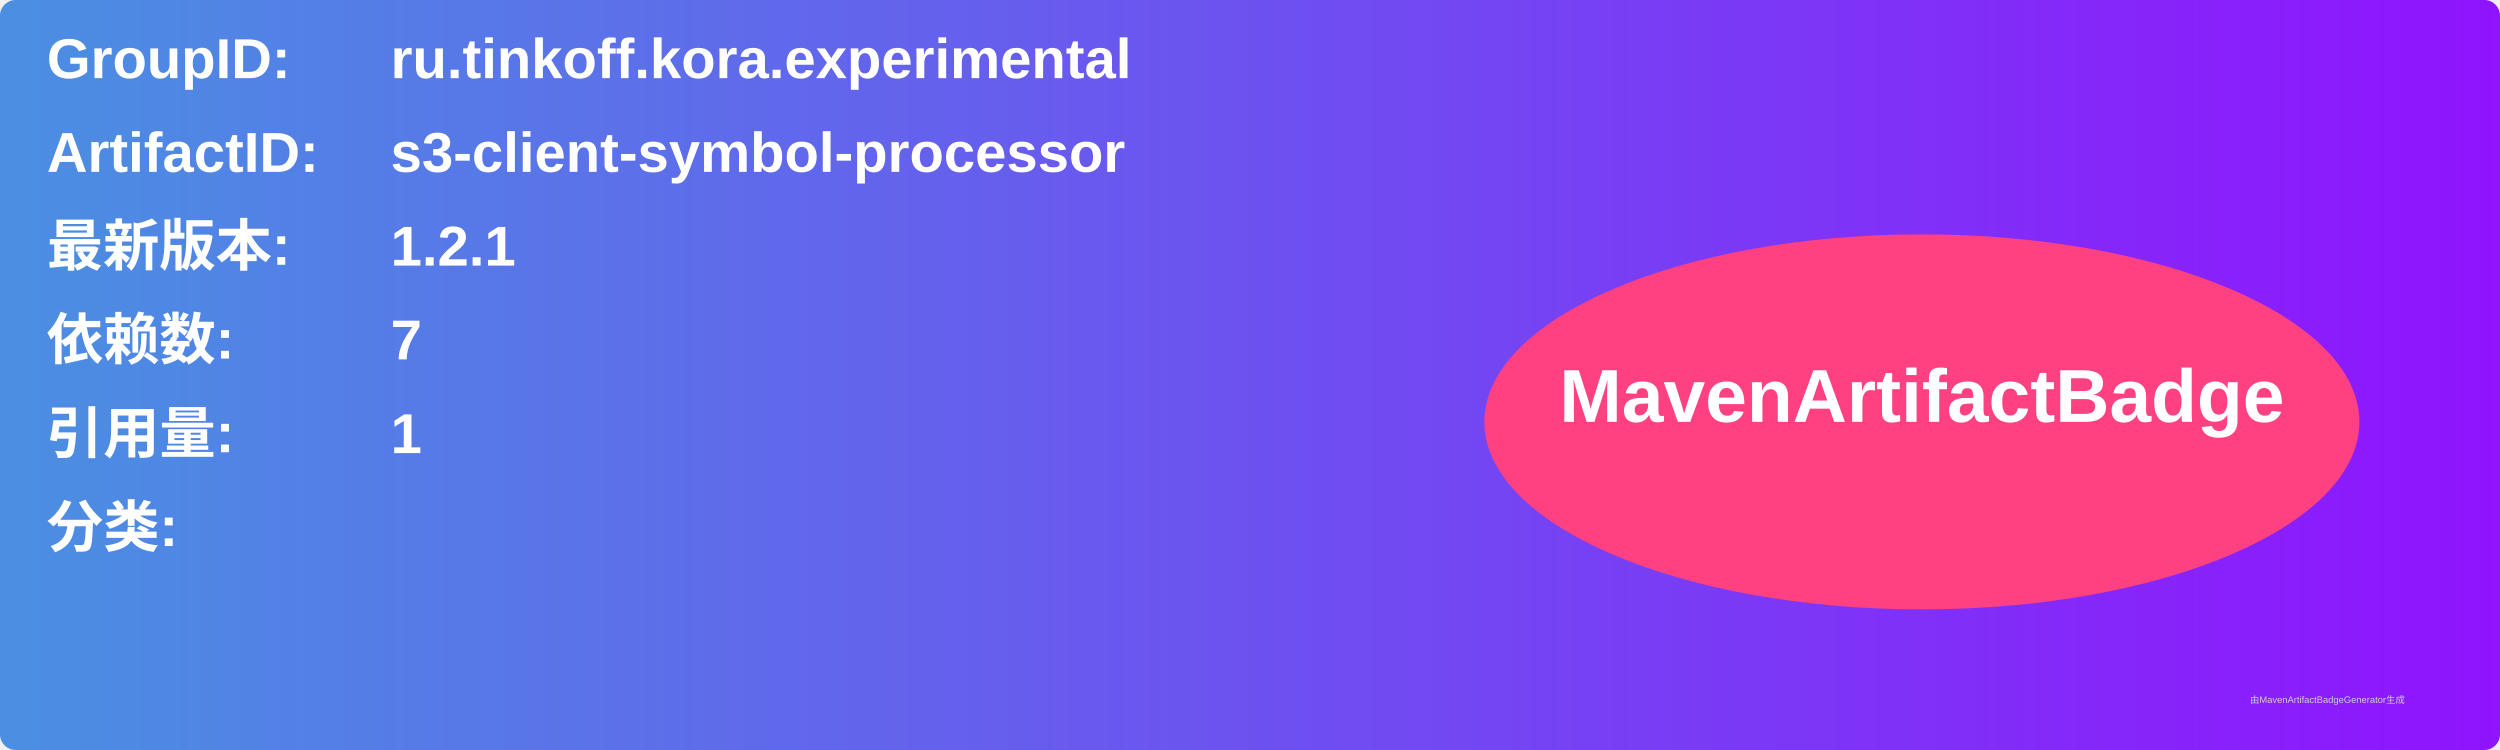
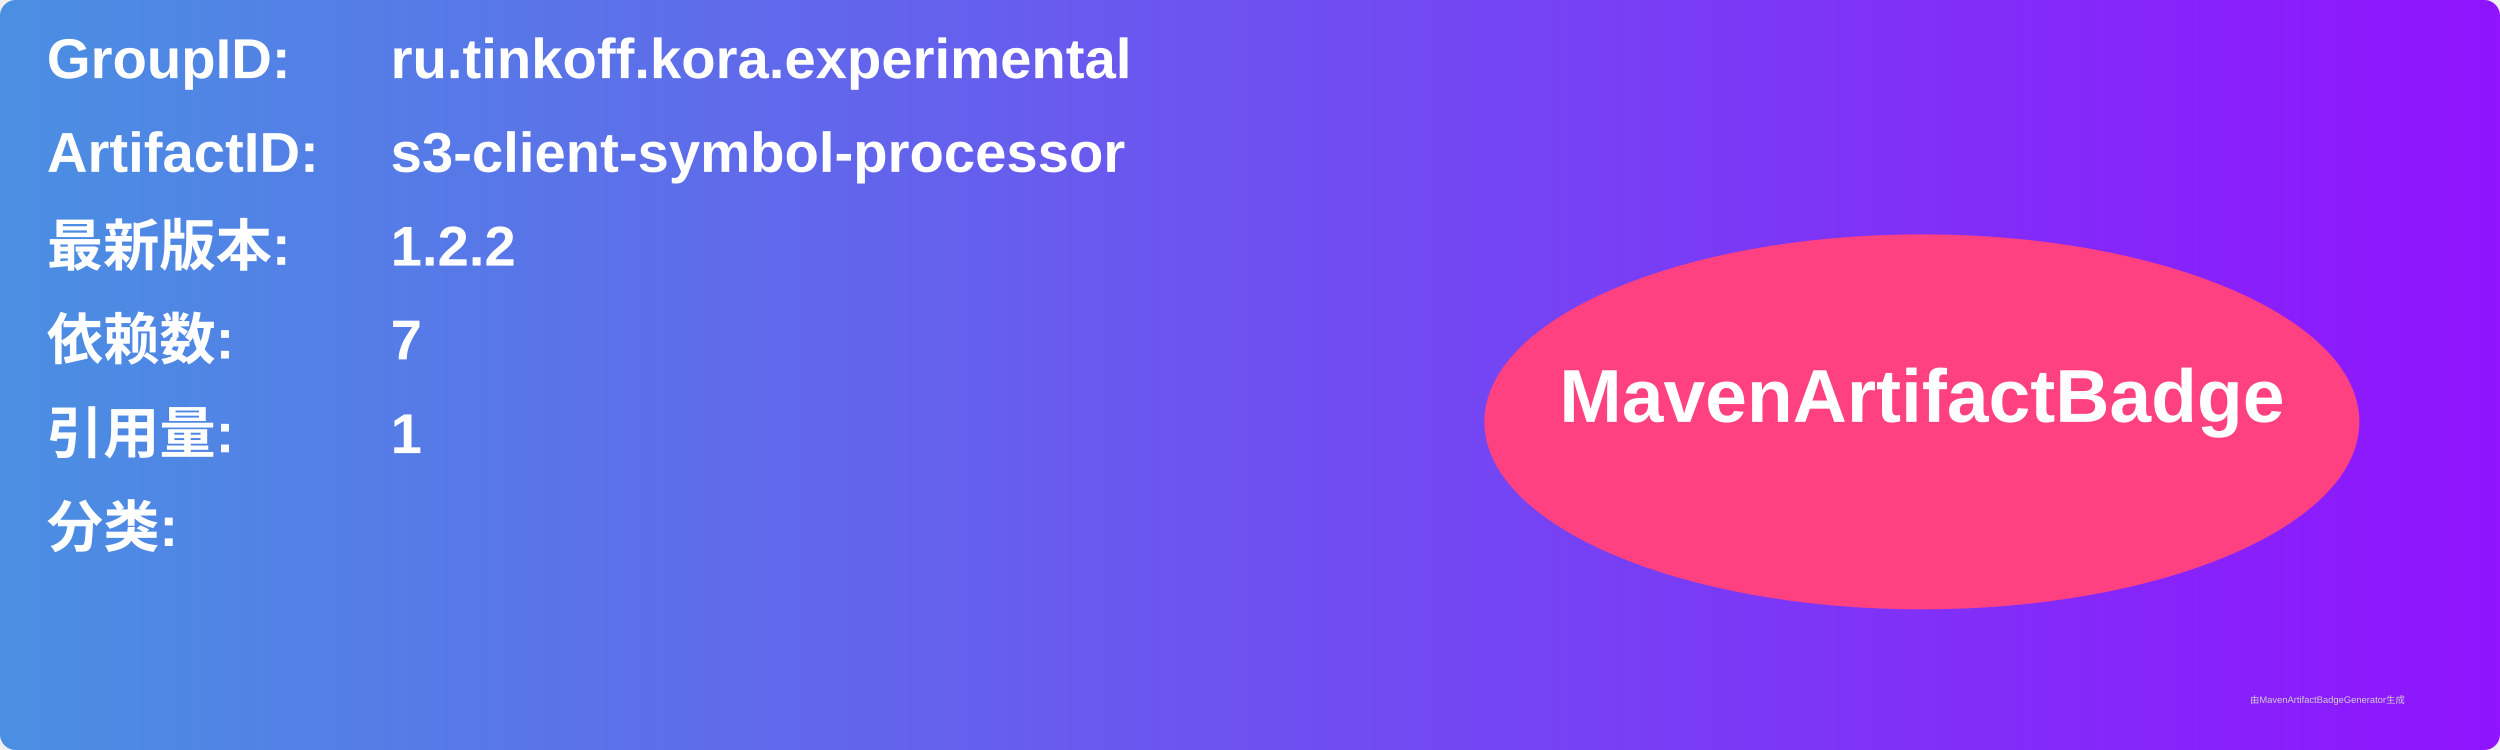
<svg xmlns="http://www.w3.org/2000/svg" width="800" height="240" viewBox="0 0 800 240">
  <linearGradient id="grad" x1="0%" y1="0%" x2="100%" y2="0%">
    <stop offset="0%" stop-color="#4a90e2" />
    <stop offset="100%" stop-color="#9013fe" />
  </linearGradient>
  <rect width="100%" height="100%" rx="5" ry="5" fill="url(#grad)" />
  <g transform="translate(15, 15)">
    <text x="0" y="10" font-family="Arial" font-size="18" fill="white" font-weight="bold" width="260">GroupID:</text>
    <text x="110" y="10" font-family="Arial" font-size="18" fill="white" font-weight="bold" width="460">ru.tinkoff.kora.experimental</text>
    <text x="0" y="40" font-family="Arial" font-size="18" fill="white" font-weight="bold" width="260">ArtifactID:</text>
    <text x="110" y="40" font-family="Arial" font-size="18" fill="white" font-weight="bold" width="460">s3-client-symbol-processor</text>
    <text x="0" y="70" font-family="Arial" font-size="18" fill="white" font-weight="bold">最新版本:</text>
    <text x="110" y="70" font-family="Arial" font-size="18" fill="white" font-weight="bold">
-       <tspan font-weight="bold">1.2.1</tspan>
+       <tspan font-weight="bold">1.2.2</tspan>
    </text>
    <text x="0" y="100" font-family="Arial" font-size="18" fill="white" font-weight="bold">依赖数: </text>
    <text x="110" y="100" font-family="Arial" font-size="18" fill="white">
      <tspan font-weight="bold">7</tspan>
    </text>
    <text x="0" y="130" font-family="Arial" font-size="18" fill="white" font-weight="bold">引用量: </text>
    <text x="110" y="130" font-family="Arial" font-size="18" fill="white">
      <tspan font-weight="bold">1</tspan>
    </text>
    <text x="0" y="160" font-family="Arial" font-size="18" fill="white" font-weight="bold">分类:</text>
    <text x="10" y="190" font-family="Arial" font-size="10" fill="white">
      <tspan font-weight="bold" />
    </text>
    <ellipse cx="600" cy="120" rx="140" ry="60" fill="#ff4081" />
    <text x="600" y="120" text-anchor="middle" font-family="Arial" font-size="24" fill="white" font-weight="bold">MavenArtifactBadge</text>
  </g>
  <text x="720" y="225" font-family="Arial" font-size="3" fill="#d0d0d0">由MavenArtifactBadgeGenerator生成</text>
</svg>
